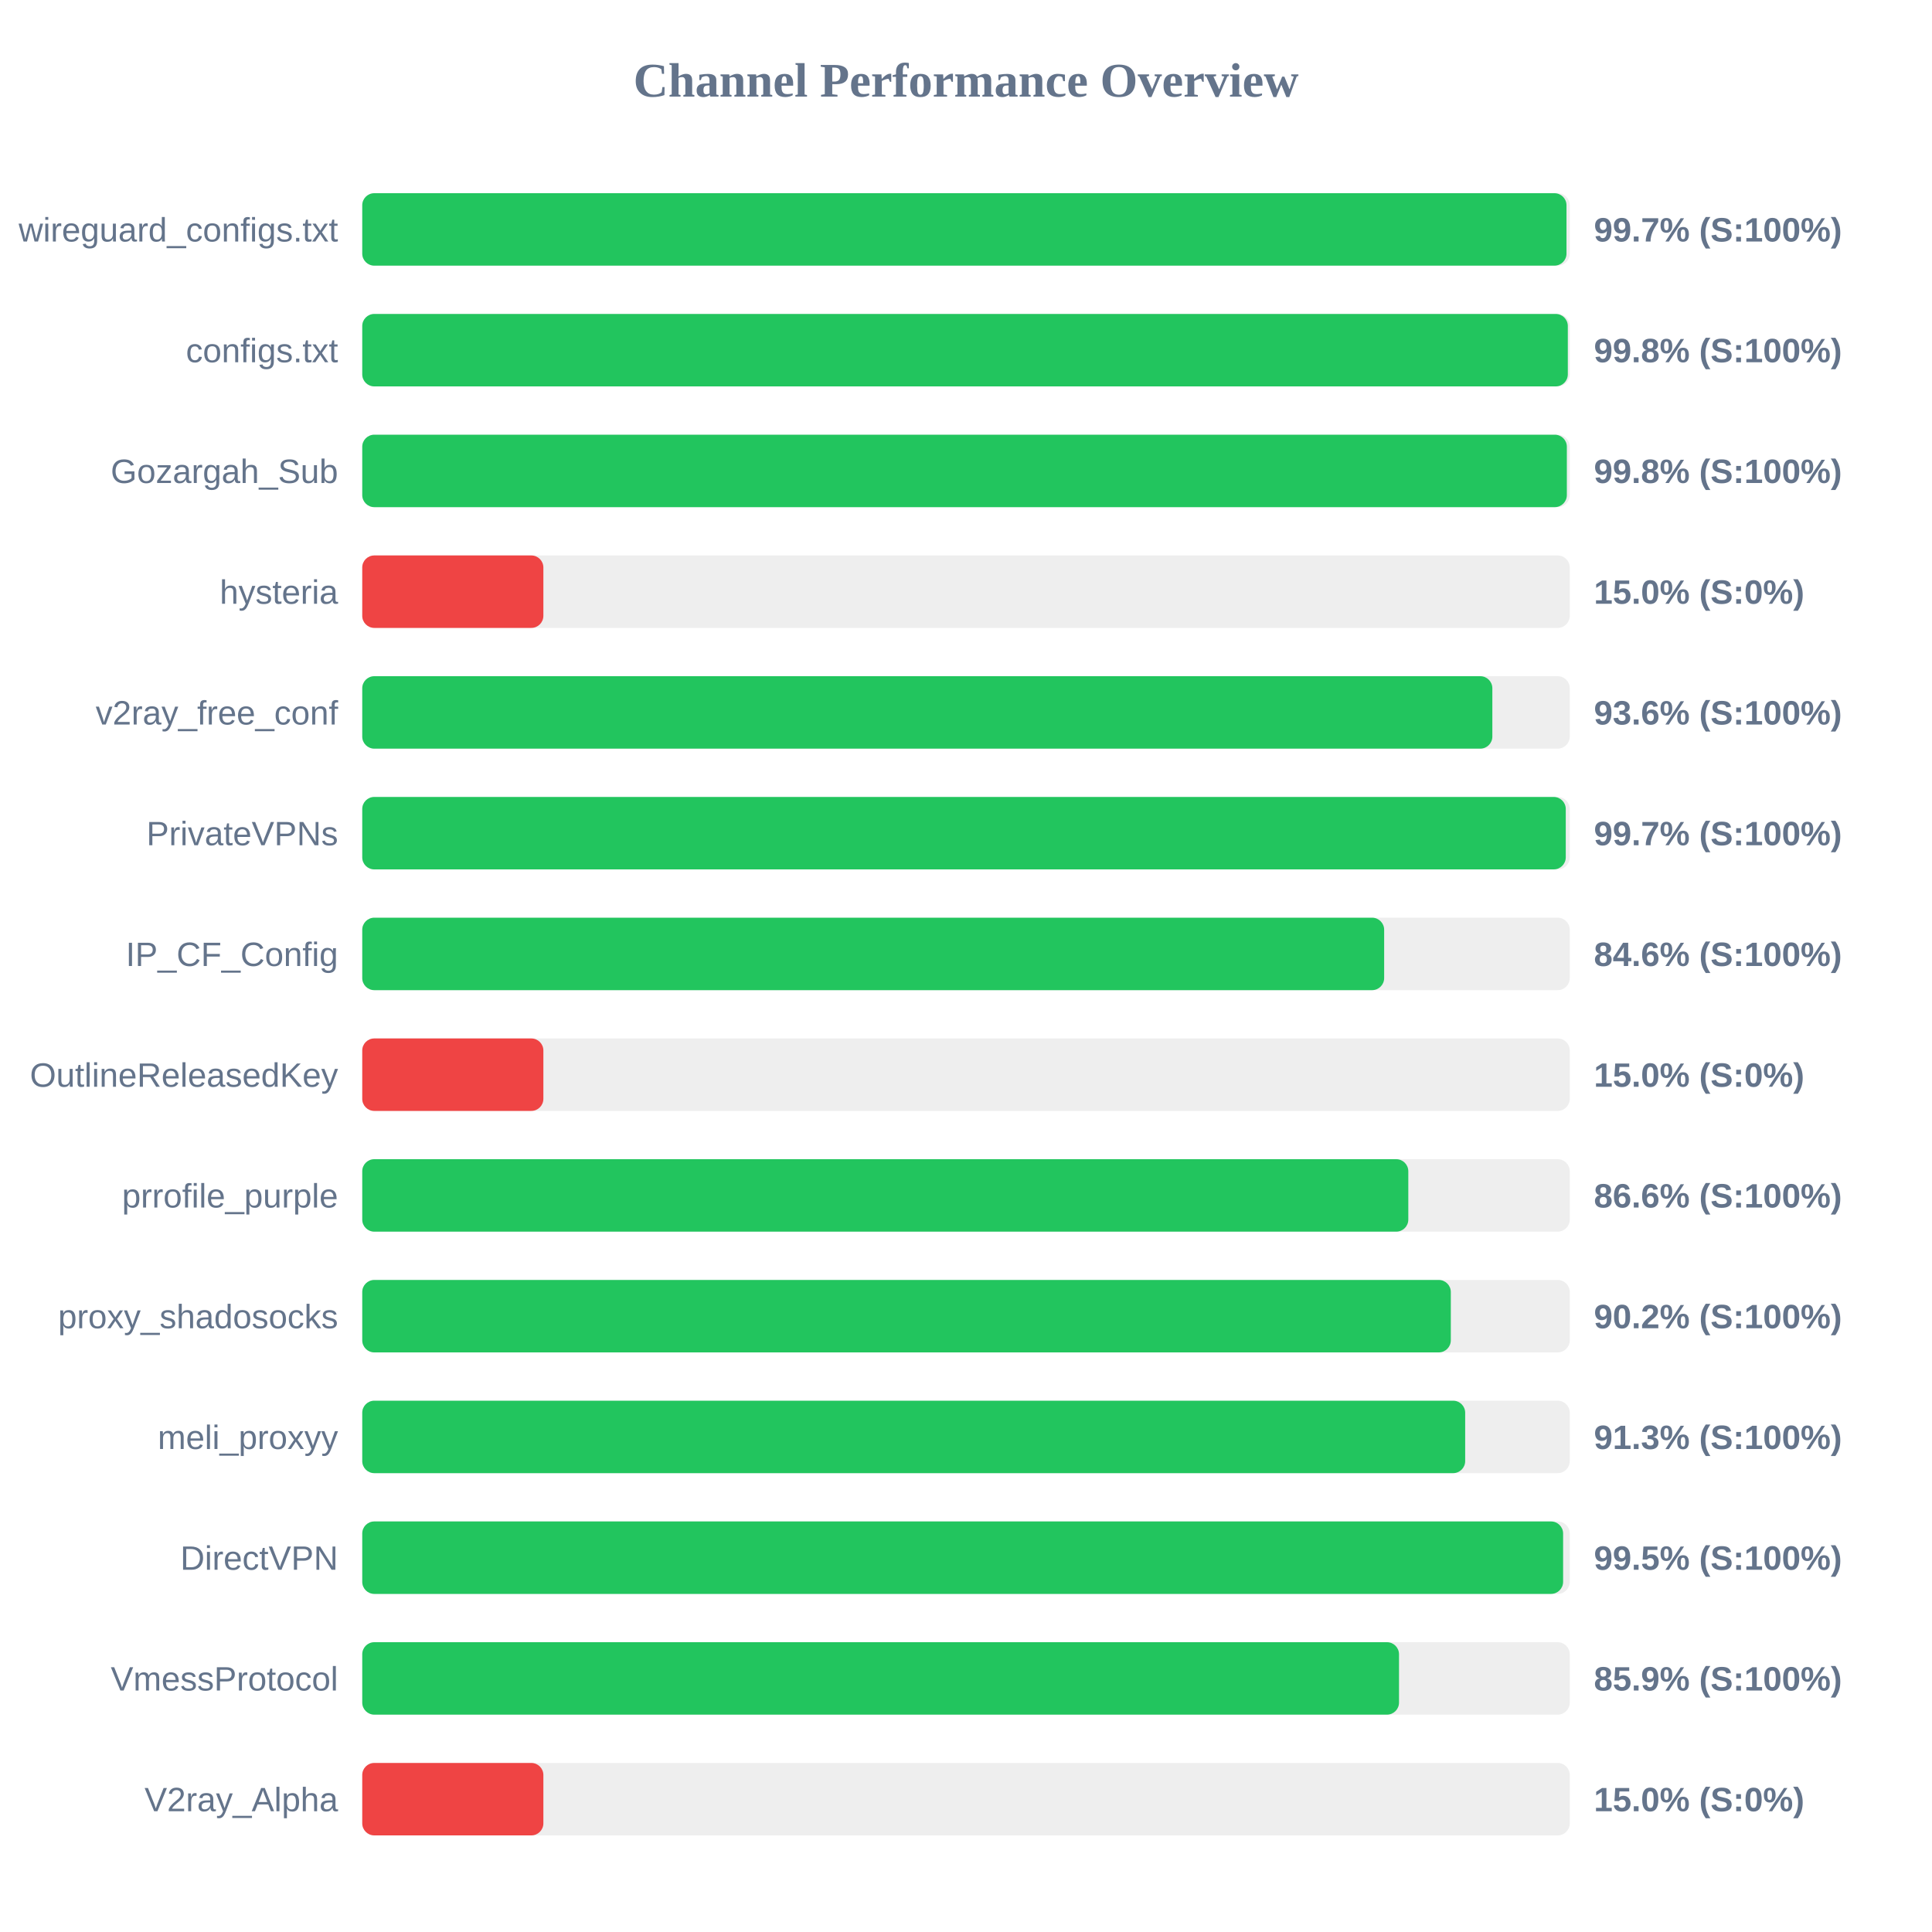
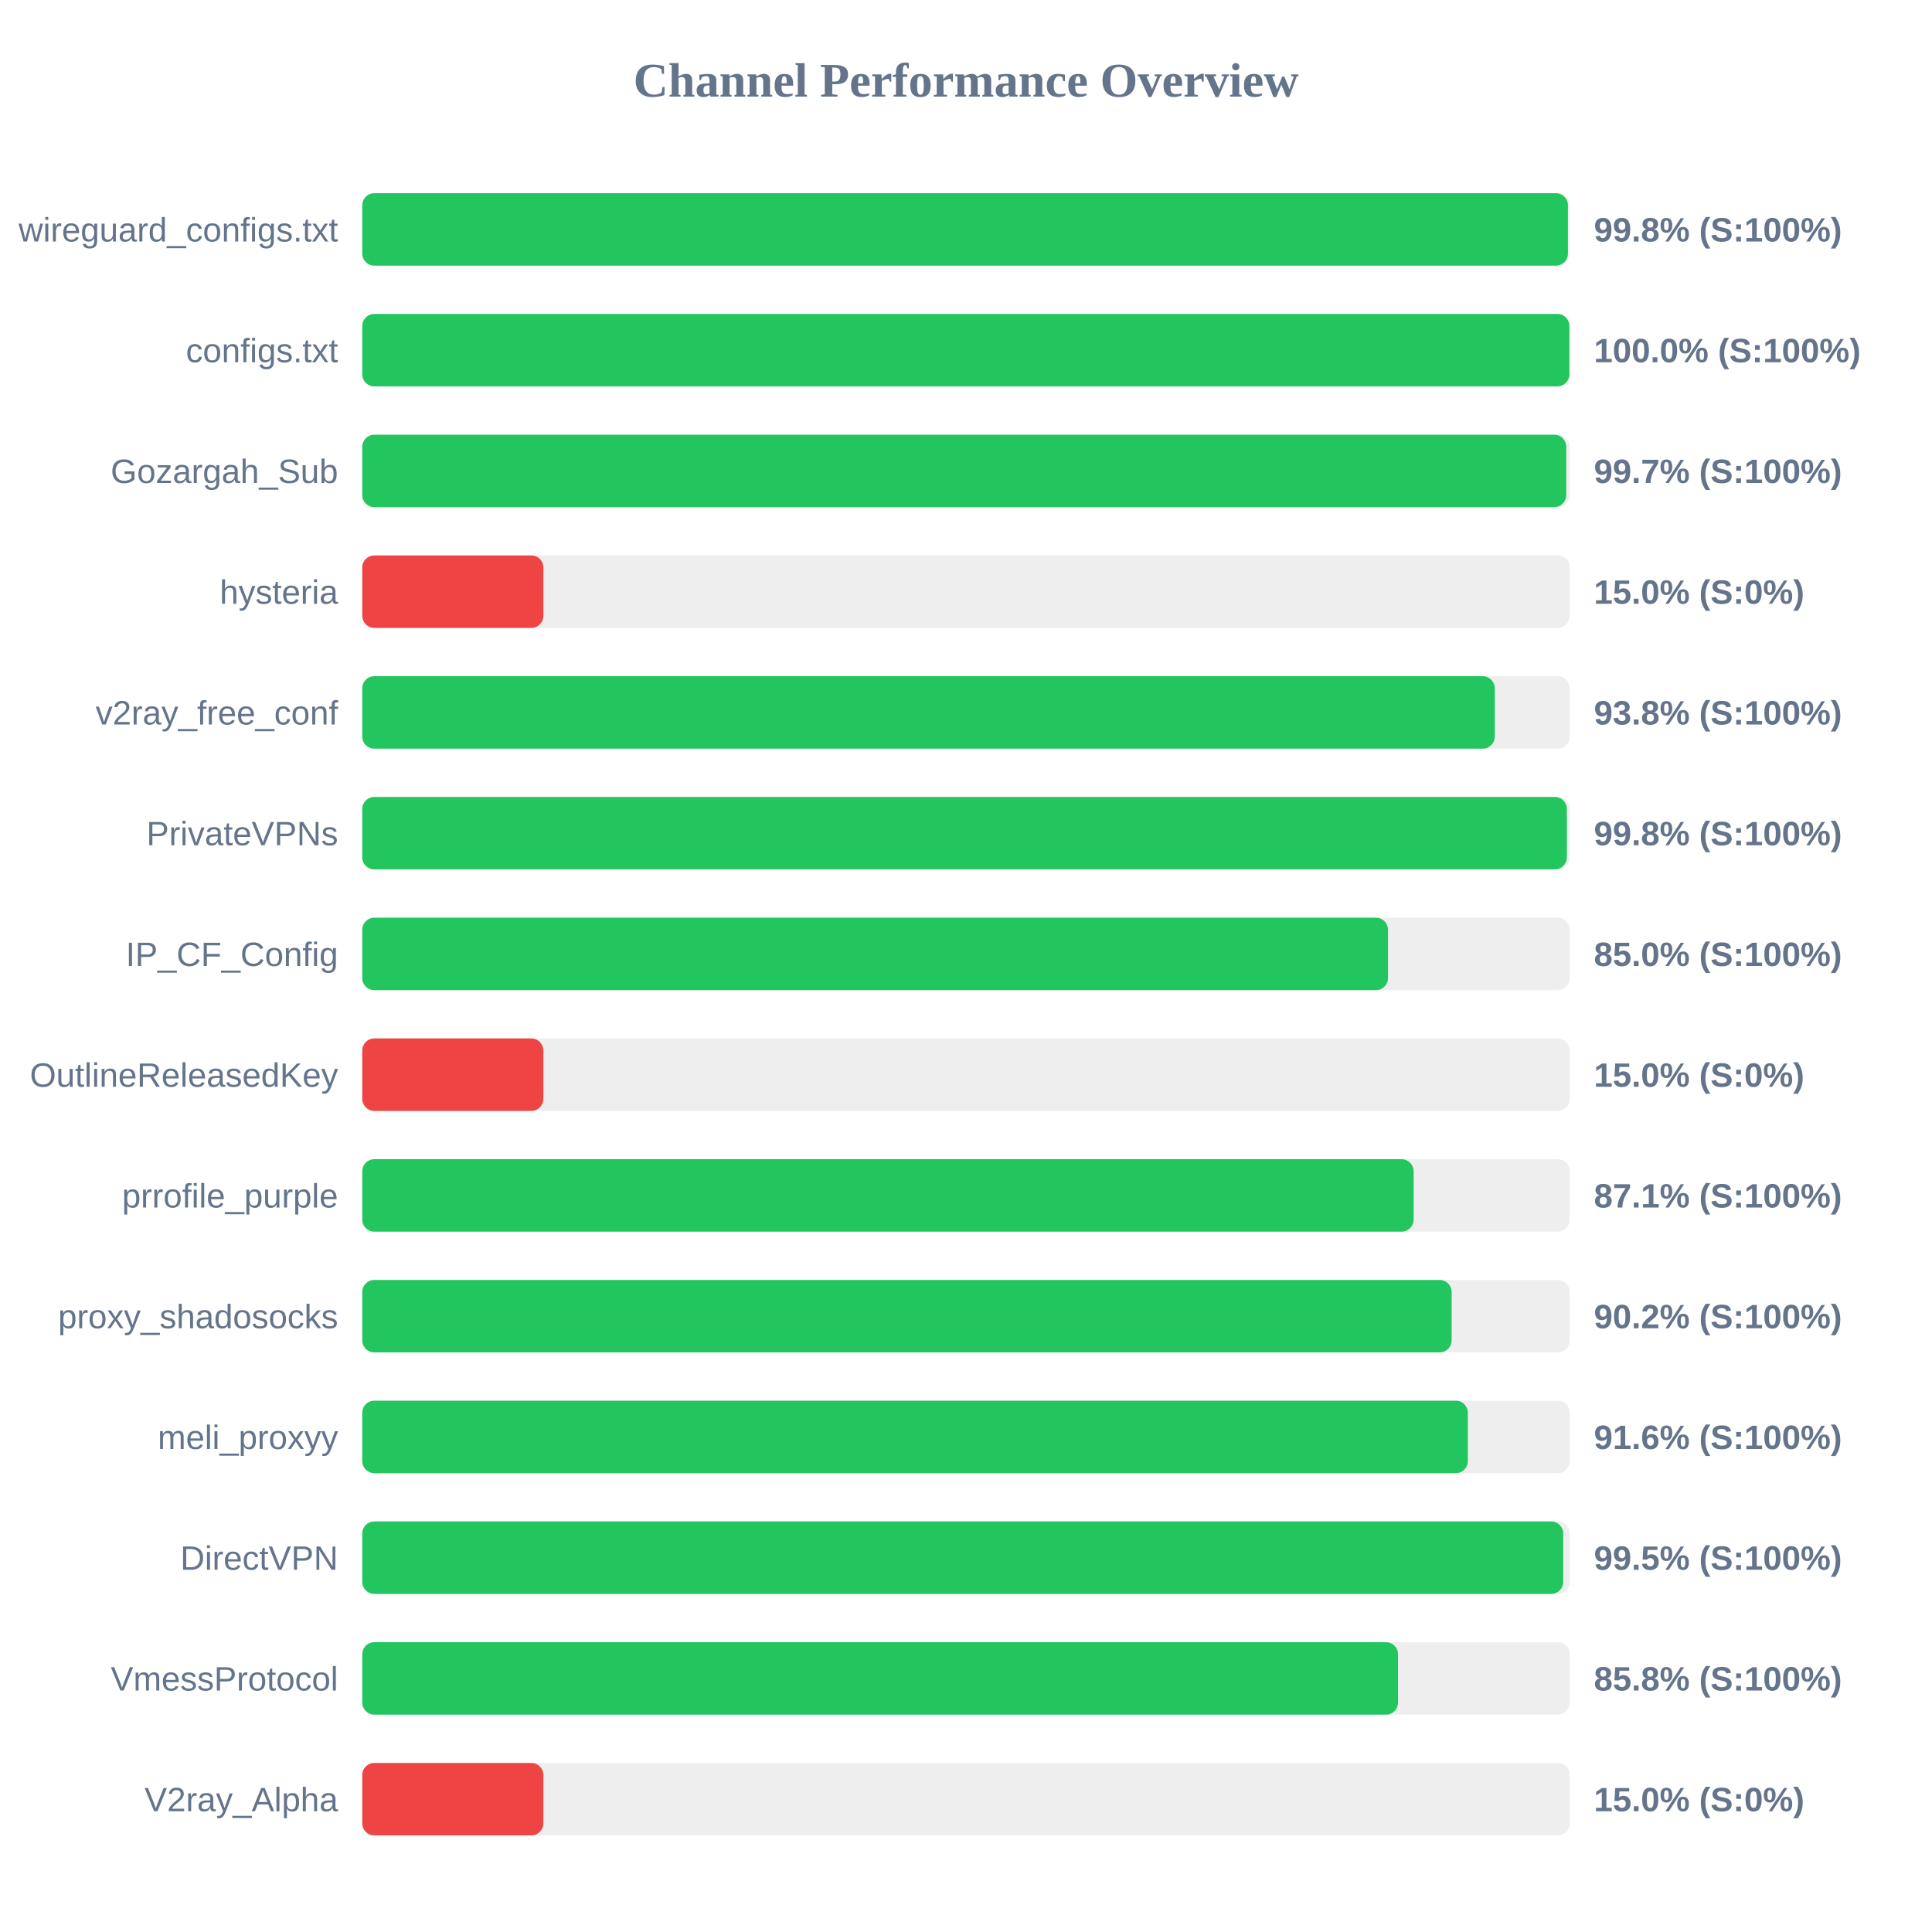
<svg xmlns="http://www.w3.org/2000/svg" width="800" height="800" version="1.1">
  <style>
        .row { font: 14px Arial; fill: #64748b; }
        .score { font: bold 14px Arial; fill: #64748b; }
    </style>
  <text x="400" y="40" text-anchor="middle" font-size="20px" font-weight="bold" fill="#64748b">Channel Performance Overview</text>
  <rect x="150" y="80" width="500" height="30" fill="#eee" rx="5" />
-   <rect x="150" y="80" width="498.65" height="30" fill="#22c55e" rx="5" />
+   <rect x="150" y="80" width="499.25" height="30" fill="#22c55e" rx="5" />
  <text x="140" y="100" text-anchor="end" class="row">wireguard_configs.txt</text>
-   <text x="660" y="100" text-anchor="start" class="score">99.7% (S:100%)</text>
+   <text x="660" y="100" text-anchor="start" class="score">99.8% (S:100%)</text>
  <rect x="150" y="130" width="500" height="30" fill="#eee" rx="5" />
-   <rect x="150" y="130" width="499.2" height="30" fill="#22c55e" rx="5" />
+   <rect x="150" y="130" width="499.85" height="30" fill="#22c55e" rx="5" />
  <text x="140" y="150" text-anchor="end" class="row">configs.txt</text>
-   <text x="660" y="150" text-anchor="start" class="score">99.8% (S:100%)</text>
+   <text x="660" y="150" text-anchor="start" class="score">100.0% (S:100%)</text>
  <rect x="150" y="180" width="500" height="30" fill="#eee" rx="5" />
-   <rect x="150" y="180" width="498.8" height="30" fill="#22c55e" rx="5" />
+   <rect x="150" y="180" width="498.55" height="30" fill="#22c55e" rx="5" />
  <text x="140" y="200" text-anchor="end" class="row">Gozargah_Sub</text>
-   <text x="660" y="200" text-anchor="start" class="score">99.8% (S:100%)</text>
+   <text x="660" y="200" text-anchor="start" class="score">99.7% (S:100%)</text>
  <rect x="150" y="230" width="500" height="30" fill="#eee" rx="5" />
  <rect x="150" y="230" width="75.0" height="30" fill="#ef4444" rx="5" />
  <text x="140" y="250" text-anchor="end" class="row">hysteria</text>
  <text x="660" y="250" text-anchor="start" class="score">15.0% (S:0%)</text>
  <rect x="150" y="280" width="500" height="30" fill="#eee" rx="5" />
-   <rect x="150" y="280" width="467.95" height="30" fill="#22c55e" rx="5" />
+   <rect x="150" y="280" width="468.95" height="30" fill="#22c55e" rx="5" />
  <text x="140" y="300" text-anchor="end" class="row">v2ray_free_conf</text>
-   <text x="660" y="300" text-anchor="start" class="score">93.6% (S:100%)</text>
+   <text x="660" y="300" text-anchor="start" class="score">93.8% (S:100%)</text>
  <rect x="150" y="330" width="500" height="30" fill="#eee" rx="5" />
-   <rect x="150" y="330" width="498.35" height="30" fill="#22c55e" rx="5" />
+   <rect x="150" y="330" width="498.8" height="30" fill="#22c55e" rx="5" />
  <text x="140" y="350" text-anchor="end" class="row">PrivateVPNs</text>
-   <text x="660" y="350" text-anchor="start" class="score">99.7% (S:100%)</text>
+   <text x="660" y="350" text-anchor="start" class="score">99.8% (S:100%)</text>
  <rect x="150" y="380" width="500" height="30" fill="#eee" rx="5" />
-   <rect x="150" y="380" width="423.15" height="30" fill="#22c55e" rx="5" />
+   <rect x="150" y="380" width="424.75" height="30" fill="#22c55e" rx="5" />
  <text x="140" y="400" text-anchor="end" class="row">IP_CF_Config</text>
-   <text x="660" y="400" text-anchor="start" class="score">84.6% (S:100%)</text>
+   <text x="660" y="400" text-anchor="start" class="score">85.0% (S:100%)</text>
  <rect x="150" y="430" width="500" height="30" fill="#eee" rx="5" />
  <rect x="150" y="430" width="75.0" height="30" fill="#ef4444" rx="5" />
  <text x="140" y="450" text-anchor="end" class="row">OutlineReleasedKey</text>
  <text x="660" y="450" text-anchor="start" class="score">15.0% (S:0%)</text>
  <rect x="150" y="480" width="500" height="30" fill="#eee" rx="5" />
-   <rect x="150" y="480" width="433.15" height="30" fill="#22c55e" rx="5" />
+   <rect x="150" y="480" width="435.35" height="30" fill="#22c55e" rx="5" />
  <text x="140" y="500" text-anchor="end" class="row">prrofile_purple</text>
-   <text x="660" y="500" text-anchor="start" class="score">86.6% (S:100%)</text>
+   <text x="660" y="500" text-anchor="start" class="score">87.1% (S:100%)</text>
  <rect x="150" y="530" width="500" height="30" fill="#eee" rx="5" />
-   <rect x="150" y="530" width="450.75" height="30" fill="#22c55e" rx="5" />
+   <rect x="150" y="530" width="451.1" height="30" fill="#22c55e" rx="5" />
  <text x="140" y="550" text-anchor="end" class="row">proxy_shadosocks</text>
  <text x="660" y="550" text-anchor="start" class="score">90.2% (S:100%)</text>
  <rect x="150" y="580" width="500" height="30" fill="#eee" rx="5" />
-   <rect x="150" y="580" width="456.7" height="30" fill="#22c55e" rx="5" />
+   <rect x="150" y="580" width="457.8" height="30" fill="#22c55e" rx="5" />
  <text x="140" y="600" text-anchor="end" class="row">meli_proxyy</text>
-   <text x="660" y="600" text-anchor="start" class="score">91.3% (S:100%)</text>
+   <text x="660" y="600" text-anchor="start" class="score">91.6% (S:100%)</text>
  <rect x="150" y="630" width="500" height="30" fill="#eee" rx="5" />
-   <rect x="150" y="630" width="497.25" height="30" fill="#22c55e" rx="5" />
+   <rect x="150" y="630" width="497.3" height="30" fill="#22c55e" rx="5" />
  <text x="140" y="650" text-anchor="end" class="row">DirectVPN</text>
  <text x="660" y="650" text-anchor="start" class="score">99.5% (S:100%)</text>
  <rect x="150" y="680" width="500" height="30" fill="#eee" rx="5" />
-   <rect x="150" y="680" width="429.3" height="30" fill="#22c55e" rx="5" />
+   <rect x="150" y="680" width="428.9" height="30" fill="#22c55e" rx="5" />
  <text x="140" y="700" text-anchor="end" class="row">VmessProtocol</text>
-   <text x="660" y="700" text-anchor="start" class="score">85.9% (S:100%)</text>
+   <text x="660" y="700" text-anchor="start" class="score">85.8% (S:100%)</text>
  <rect x="150" y="730" width="500" height="30" fill="#eee" rx="5" />
  <rect x="150" y="730" width="75.0" height="30" fill="#ef4444" rx="5" />
  <text x="140" y="750" text-anchor="end" class="row">V2ray_Alpha</text>
  <text x="660" y="750" text-anchor="start" class="score">15.0% (S:0%)</text>
</svg>
